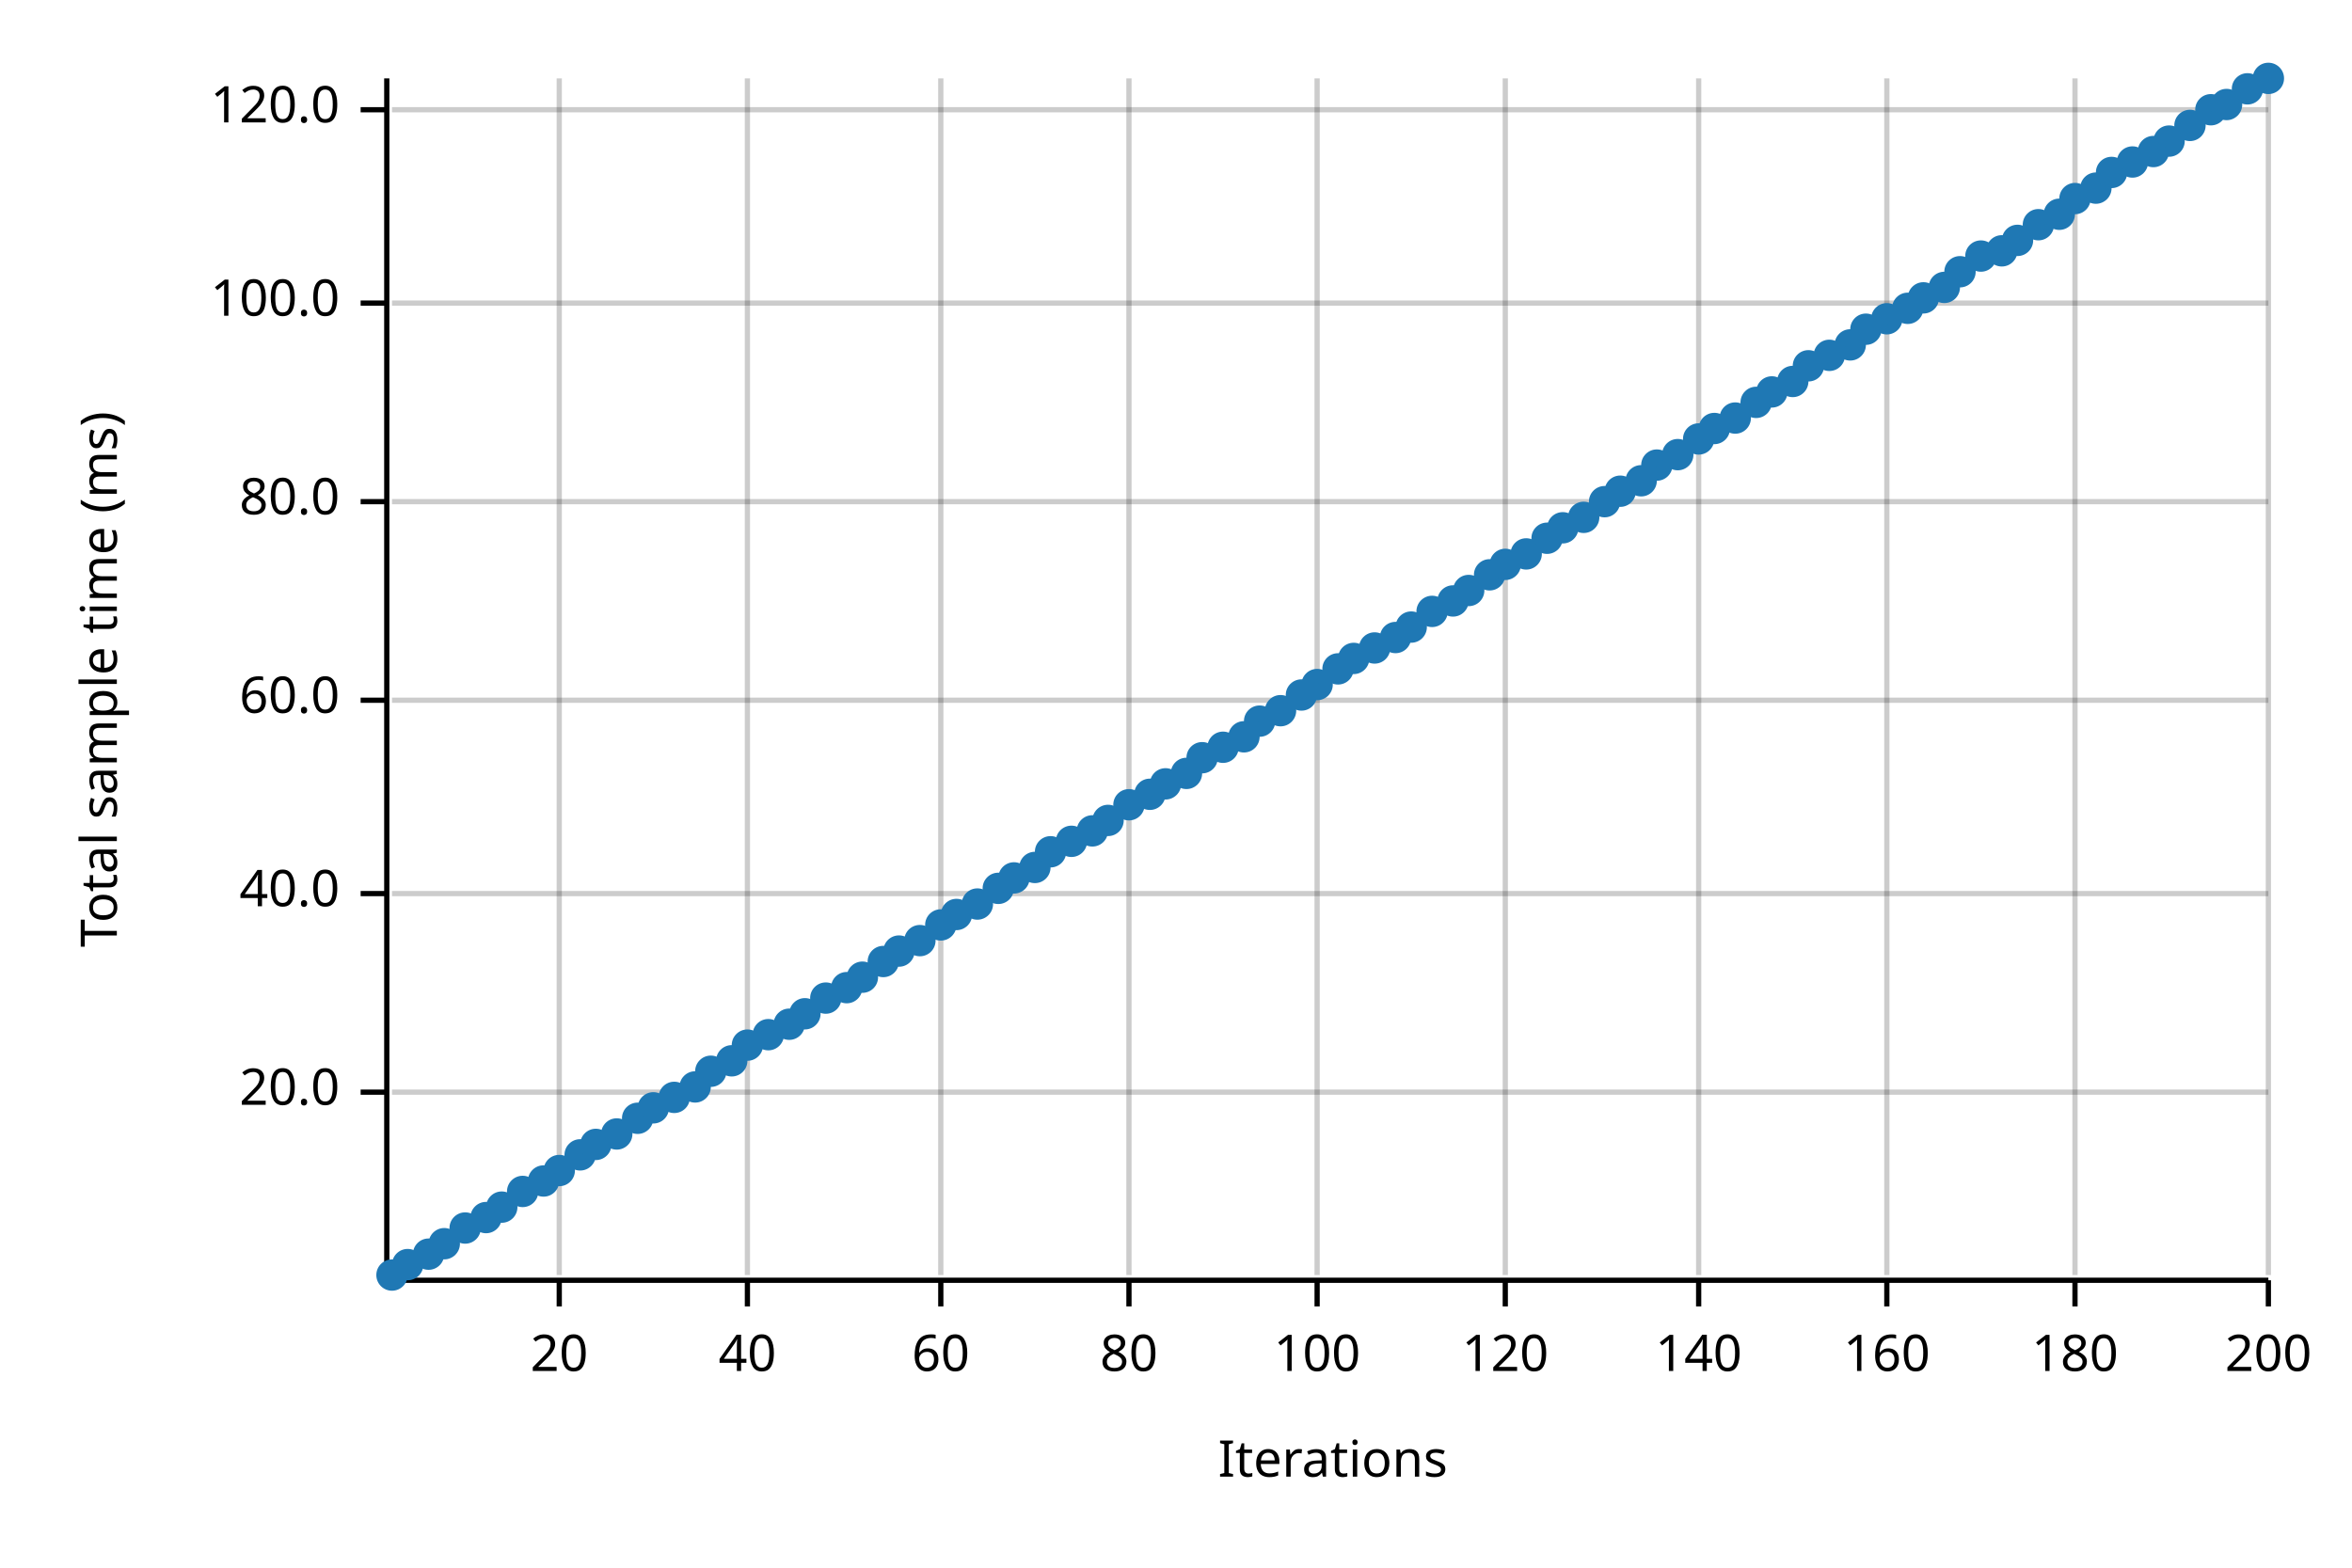
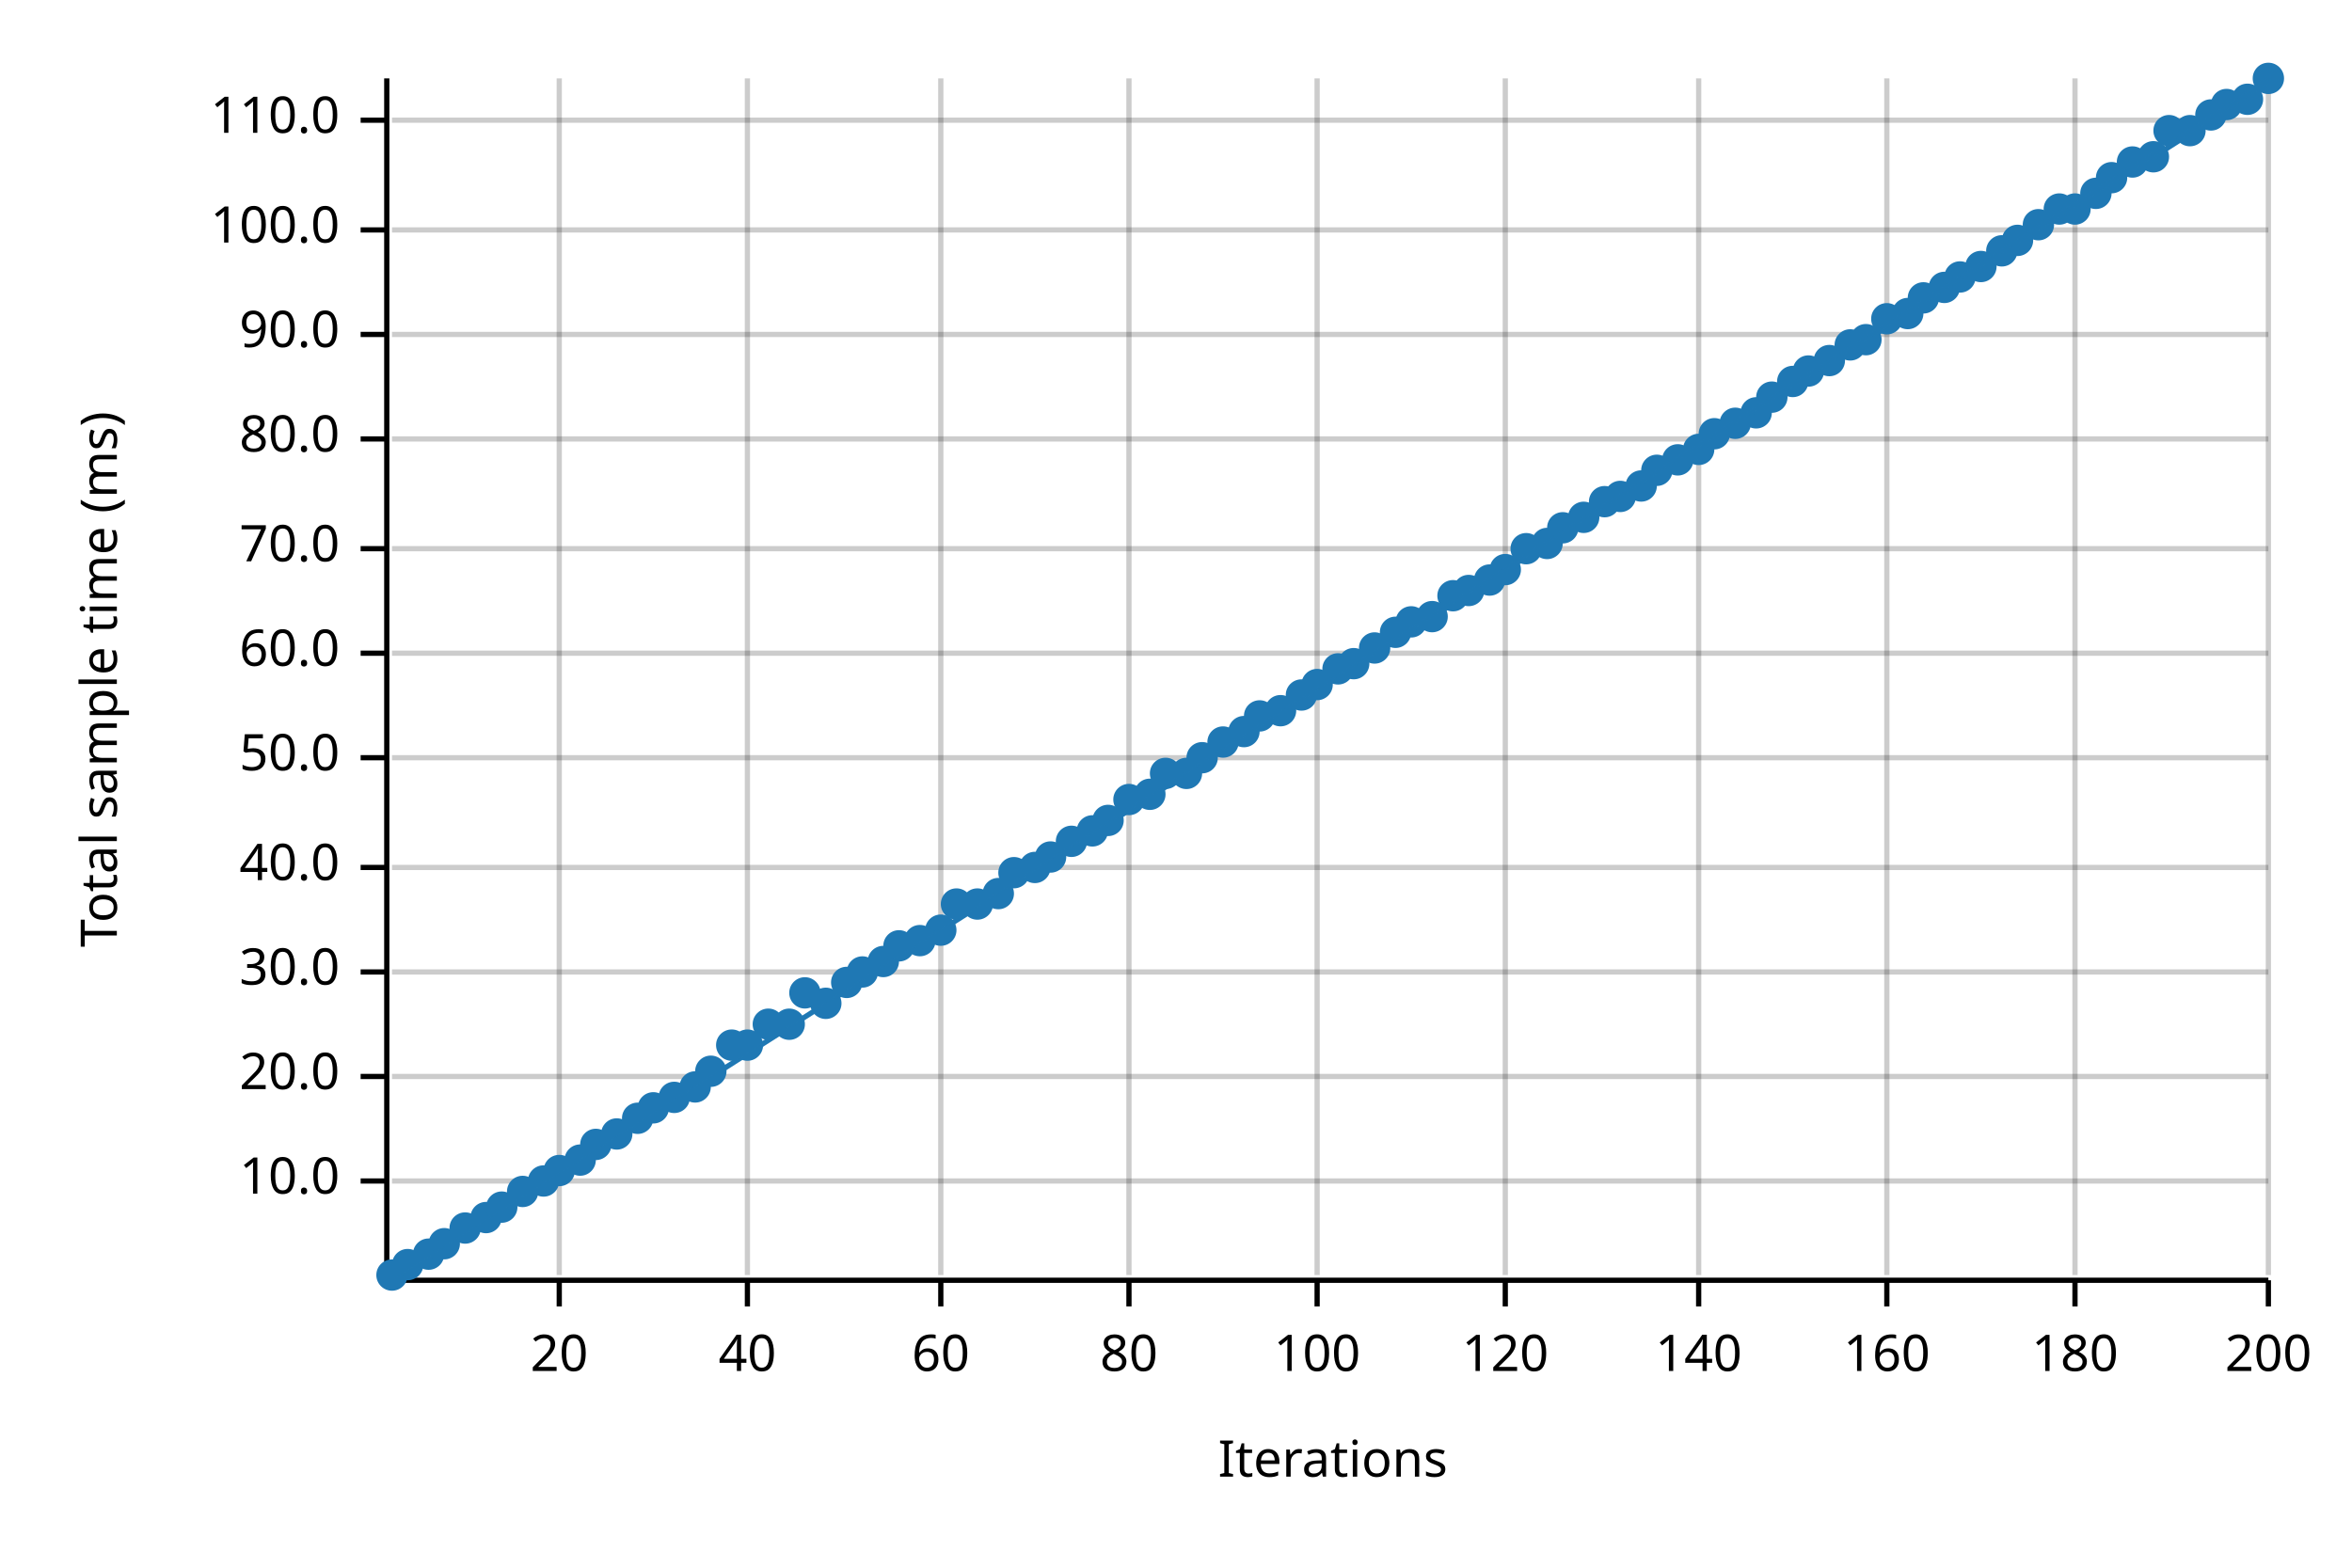
<svg xmlns="http://www.w3.org/2000/svg" width="450" height="300" viewBox="0 0 450 300">
  <text x="15" y="130" dy="0.76em" text-anchor="middle" font-family="sans-serif" font-size="9.677" opacity="1" fill="#000000" transform="rotate(270, 15, 130)">
Total sample time (ms)
</text>
  <text x="255" y="285" dy="-0.5ex" text-anchor="middle" font-family="sans-serif" font-size="9.677" opacity="1" fill="#000000">
Iterations
</text>
  <line opacity="0.2" stroke="#000000" stroke-width="1" x1="107" y1="244" x2="107" y2="15" />
  <line opacity="0.2" stroke="#000000" stroke-width="1" x1="143" y1="244" x2="143" y2="15" />
  <line opacity="0.2" stroke="#000000" stroke-width="1" x1="180" y1="244" x2="180" y2="15" />
  <line opacity="0.2" stroke="#000000" stroke-width="1" x1="216" y1="244" x2="216" y2="15" />
  <line opacity="0.2" stroke="#000000" stroke-width="1" x1="252" y1="244" x2="252" y2="15" />
  <line opacity="0.2" stroke="#000000" stroke-width="1" x1="288" y1="244" x2="288" y2="15" />
  <line opacity="0.2" stroke="#000000" stroke-width="1" x1="325" y1="244" x2="325" y2="15" />
  <line opacity="0.2" stroke="#000000" stroke-width="1" x1="361" y1="244" x2="361" y2="15" />
  <line opacity="0.2" stroke="#000000" stroke-width="1" x1="397" y1="244" x2="397" y2="15" />
  <line opacity="0.2" stroke="#000000" stroke-width="1" x1="434" y1="244" x2="434" y2="15" />
-   <line opacity="0.2" stroke="#000000" stroke-width="1" x1="75" y1="209" x2="434" y2="209" />
-   <line opacity="0.2" stroke="#000000" stroke-width="1" x1="75" y1="171" x2="434" y2="171" />
-   <line opacity="0.2" stroke="#000000" stroke-width="1" x1="75" y1="134" x2="434" y2="134" />
-   <line opacity="0.2" stroke="#000000" stroke-width="1" x1="75" y1="96" x2="434" y2="96" />
-   <line opacity="0.2" stroke="#000000" stroke-width="1" x1="75" y1="58" x2="434" y2="58" />
-   <line opacity="0.2" stroke="#000000" stroke-width="1" x1="75" y1="21" x2="434" y2="21" />
+   <line opacity="0.2" stroke="#000000" stroke-width="1" x1="75" y1="226" x2="434" y2="226" />
+   <line opacity="0.2" stroke="#000000" stroke-width="1" x1="75" y1="206" x2="434" y2="206" />
+   <line opacity="0.2" stroke="#000000" stroke-width="1" x1="75" y1="186" x2="434" y2="186" />
+   <line opacity="0.2" stroke="#000000" stroke-width="1" x1="75" y1="166" x2="434" y2="166" />
+   <line opacity="0.2" stroke="#000000" stroke-width="1" x1="75" y1="145" x2="434" y2="145" />
+   <line opacity="0.2" stroke="#000000" stroke-width="1" x1="75" y1="125" x2="434" y2="125" />
+   <line opacity="0.2" stroke="#000000" stroke-width="1" x1="75" y1="105" x2="434" y2="105" />
+   <line opacity="0.2" stroke="#000000" stroke-width="1" x1="75" y1="84" x2="434" y2="84" />
+   <line opacity="0.2" stroke="#000000" stroke-width="1" x1="75" y1="64" x2="434" y2="64" />
+   <line opacity="0.2" stroke="#000000" stroke-width="1" x1="75" y1="44" x2="434" y2="44" />
+   <line opacity="0.2" stroke="#000000" stroke-width="1" x1="75" y1="23" x2="434" y2="23" />
  <polyline fill="none" opacity="1" stroke="#000000" stroke-width="1" points="74,15 74,244 " />
-   <text x="65" y="209" dy="0.5ex" text-anchor="end" font-family="sans-serif" font-size="9.677" opacity="1" fill="#000000">
+   <text x="65" y="226" dy="0.5ex" text-anchor="end" font-family="sans-serif" font-size="9.677" opacity="1" fill="#000000">
+ 10.0
+ </text>
+   <polyline fill="none" opacity="1" stroke="#000000" stroke-width="1" points="69,226 74,226 " />
+   <text x="65" y="206" dy="0.5ex" text-anchor="end" font-family="sans-serif" font-size="9.677" opacity="1" fill="#000000">
20.0
</text>
-   <polyline fill="none" opacity="1" stroke="#000000" stroke-width="1" points="69,209 74,209 " />
-   <text x="65" y="171" dy="0.5ex" text-anchor="end" font-family="sans-serif" font-size="9.677" opacity="1" fill="#000000">
+   <polyline fill="none" opacity="1" stroke="#000000" stroke-width="1" points="69,206 74,206 " />
+   <text x="65" y="186" dy="0.5ex" text-anchor="end" font-family="sans-serif" font-size="9.677" opacity="1" fill="#000000">
+ 30.0
+ </text>
+   <polyline fill="none" opacity="1" stroke="#000000" stroke-width="1" points="69,186 74,186 " />
+   <text x="65" y="166" dy="0.5ex" text-anchor="end" font-family="sans-serif" font-size="9.677" opacity="1" fill="#000000">
40.0
</text>
-   <polyline fill="none" opacity="1" stroke="#000000" stroke-width="1" points="69,171 74,171 " />
-   <text x="65" y="134" dy="0.5ex" text-anchor="end" font-family="sans-serif" font-size="9.677" opacity="1" fill="#000000">
+   <polyline fill="none" opacity="1" stroke="#000000" stroke-width="1" points="69,166 74,166 " />
+   <text x="65" y="145" dy="0.5ex" text-anchor="end" font-family="sans-serif" font-size="9.677" opacity="1" fill="#000000">
+ 50.0
+ </text>
+   <polyline fill="none" opacity="1" stroke="#000000" stroke-width="1" points="69,145 74,145 " />
+   <text x="65" y="125" dy="0.5ex" text-anchor="end" font-family="sans-serif" font-size="9.677" opacity="1" fill="#000000">
60.0
</text>
-   <polyline fill="none" opacity="1" stroke="#000000" stroke-width="1" points="69,134 74,134 " />
-   <text x="65" y="96" dy="0.5ex" text-anchor="end" font-family="sans-serif" font-size="9.677" opacity="1" fill="#000000">
+   <polyline fill="none" opacity="1" stroke="#000000" stroke-width="1" points="69,125 74,125 " />
+   <text x="65" y="105" dy="0.5ex" text-anchor="end" font-family="sans-serif" font-size="9.677" opacity="1" fill="#000000">
+ 70.0
+ </text>
+   <polyline fill="none" opacity="1" stroke="#000000" stroke-width="1" points="69,105 74,105 " />
+   <text x="65" y="84" dy="0.5ex" text-anchor="end" font-family="sans-serif" font-size="9.677" opacity="1" fill="#000000">
80.0
</text>
-   <polyline fill="none" opacity="1" stroke="#000000" stroke-width="1" points="69,96 74,96 " />
-   <text x="65" y="58" dy="0.5ex" text-anchor="end" font-family="sans-serif" font-size="9.677" opacity="1" fill="#000000">
+   <polyline fill="none" opacity="1" stroke="#000000" stroke-width="1" points="69,84 74,84 " />
+   <text x="65" y="64" dy="0.5ex" text-anchor="end" font-family="sans-serif" font-size="9.677" opacity="1" fill="#000000">
+ 90.0
+ </text>
+   <polyline fill="none" opacity="1" stroke="#000000" stroke-width="1" points="69,64 74,64 " />
+   <text x="65" y="44" dy="0.5ex" text-anchor="end" font-family="sans-serif" font-size="9.677" opacity="1" fill="#000000">
100.0
</text>
-   <polyline fill="none" opacity="1" stroke="#000000" stroke-width="1" points="69,58 74,58 " />
-   <text x="65" y="21" dy="0.5ex" text-anchor="end" font-family="sans-serif" font-size="9.677" opacity="1" fill="#000000">
- 120.0
- </text>
-   <polyline fill="none" opacity="1" stroke="#000000" stroke-width="1" points="69,21 74,21 " />
+   <polyline fill="none" opacity="1" stroke="#000000" stroke-width="1" points="69,44 74,44 " />
+   <text x="65" y="23" dy="0.5ex" text-anchor="end" font-family="sans-serif" font-size="9.677" opacity="1" fill="#000000">
+ 110.0
+ </text>
+   <polyline fill="none" opacity="1" stroke="#000000" stroke-width="1" points="69,23 74,23 " />
  <polyline fill="none" opacity="1" stroke="#000000" stroke-width="1" points="75,245 434,245 " />
  <text x="107" y="255" dy="0.76em" text-anchor="middle" font-family="sans-serif" font-size="9.677" opacity="1" fill="#000000">
20
</text>
  <polyline fill="none" opacity="1" stroke="#000000" stroke-width="1" points="107,245 107,250 " />
  <text x="143" y="255" dy="0.76em" text-anchor="middle" font-family="sans-serif" font-size="9.677" opacity="1" fill="#000000">
40
</text>
  <polyline fill="none" opacity="1" stroke="#000000" stroke-width="1" points="143,245 143,250 " />
  <text x="180" y="255" dy="0.76em" text-anchor="middle" font-family="sans-serif" font-size="9.677" opacity="1" fill="#000000">
60
</text>
  <polyline fill="none" opacity="1" stroke="#000000" stroke-width="1" points="180,245 180,250 " />
  <text x="216" y="255" dy="0.76em" text-anchor="middle" font-family="sans-serif" font-size="9.677" opacity="1" fill="#000000">
80
</text>
  <polyline fill="none" opacity="1" stroke="#000000" stroke-width="1" points="216,245 216,250 " />
  <text x="252" y="255" dy="0.76em" text-anchor="middle" font-family="sans-serif" font-size="9.677" opacity="1" fill="#000000">
100
</text>
  <polyline fill="none" opacity="1" stroke="#000000" stroke-width="1" points="252,245 252,250 " />
  <text x="288" y="255" dy="0.76em" text-anchor="middle" font-family="sans-serif" font-size="9.677" opacity="1" fill="#000000">
120
</text>
  <polyline fill="none" opacity="1" stroke="#000000" stroke-width="1" points="288,245 288,250 " />
  <text x="325" y="255" dy="0.76em" text-anchor="middle" font-family="sans-serif" font-size="9.677" opacity="1" fill="#000000">
140
</text>
  <polyline fill="none" opacity="1" stroke="#000000" stroke-width="1" points="325,245 325,250 " />
  <text x="361" y="255" dy="0.76em" text-anchor="middle" font-family="sans-serif" font-size="9.677" opacity="1" fill="#000000">
160
</text>
  <polyline fill="none" opacity="1" stroke="#000000" stroke-width="1" points="361,245 361,250 " />
  <text x="397" y="255" dy="0.76em" text-anchor="middle" font-family="sans-serif" font-size="9.677" opacity="1" fill="#000000">
180
</text>
  <polyline fill="none" opacity="1" stroke="#000000" stroke-width="1" points="397,245 397,250 " />
  <text x="434" y="255" dy="0.76em" text-anchor="middle" font-family="sans-serif" font-size="9.677" opacity="1" fill="#000000">
200
</text>
  <polyline fill="none" opacity="1" stroke="#000000" stroke-width="1" points="434,245 434,250 " />
  <circle cx="75" cy="244" r="3" opacity="1" fill="#1F78B4" stroke="none" stroke-width="1" />
  <circle cx="78" cy="242" r="3" opacity="1" fill="#1F78B4" stroke="none" stroke-width="1" />
  <circle cx="82" cy="240" r="3" opacity="1" fill="#1F78B4" stroke="none" stroke-width="1" />
  <circle cx="85" cy="238" r="3" opacity="1" fill="#1F78B4" stroke="none" stroke-width="1" />
  <circle cx="89" cy="235" r="3" opacity="1" fill="#1F78B4" stroke="none" stroke-width="1" />
  <circle cx="93" cy="233" r="3" opacity="1" fill="#1F78B4" stroke="none" stroke-width="1" />
  <circle cx="96" cy="231" r="3" opacity="1" fill="#1F78B4" stroke="none" stroke-width="1" />
  <circle cx="100" cy="228" r="3" opacity="1" fill="#1F78B4" stroke="none" stroke-width="1" />
  <circle cx="104" cy="226" r="3" opacity="1" fill="#1F78B4" stroke="none" stroke-width="1" />
  <circle cx="107" cy="224" r="3" opacity="1" fill="#1F78B4" stroke="none" stroke-width="1" />
-   <circle cx="111" cy="221" r="3" opacity="1" fill="#1F78B4" stroke="none" stroke-width="1" />
+   <circle cx="111" cy="222" r="3" opacity="1" fill="#1F78B4" stroke="none" stroke-width="1" />
  <circle cx="114" cy="219" r="3" opacity="1" fill="#1F78B4" stroke="none" stroke-width="1" />
  <circle cx="118" cy="217" r="3" opacity="1" fill="#1F78B4" stroke="none" stroke-width="1" />
  <circle cx="122" cy="214" r="3" opacity="1" fill="#1F78B4" stroke="none" stroke-width="1" />
  <circle cx="125" cy="212" r="3" opacity="1" fill="#1F78B4" stroke="none" stroke-width="1" />
  <circle cx="129" cy="210" r="3" opacity="1" fill="#1F78B4" stroke="none" stroke-width="1" />
  <circle cx="133" cy="208" r="3" opacity="1" fill="#1F78B4" stroke="none" stroke-width="1" />
  <circle cx="136" cy="205" r="3" opacity="1" fill="#1F78B4" stroke="none" stroke-width="1" />
-   <circle cx="140" cy="203" r="3" opacity="1" fill="#1F78B4" stroke="none" stroke-width="1" />
+   <circle cx="140" cy="200" r="3" opacity="1" fill="#1F78B4" stroke="none" stroke-width="1" />
  <circle cx="143" cy="200" r="3" opacity="1" fill="#1F78B4" stroke="none" stroke-width="1" />
-   <circle cx="147" cy="198" r="3" opacity="1" fill="#1F78B4" stroke="none" stroke-width="1" />
+   <circle cx="147" cy="196" r="3" opacity="1" fill="#1F78B4" stroke="none" stroke-width="1" />
  <circle cx="151" cy="196" r="3" opacity="1" fill="#1F78B4" stroke="none" stroke-width="1" />
-   <circle cx="154" cy="194" r="3" opacity="1" fill="#1F78B4" stroke="none" stroke-width="1" />
-   <circle cx="158" cy="191" r="3" opacity="1" fill="#1F78B4" stroke="none" stroke-width="1" />
-   <circle cx="162" cy="189" r="3" opacity="1" fill="#1F78B4" stroke="none" stroke-width="1" />
-   <circle cx="165" cy="187" r="3" opacity="1" fill="#1F78B4" stroke="none" stroke-width="1" />
+   <circle cx="154" cy="190" r="3" opacity="1" fill="#1F78B4" stroke="none" stroke-width="1" />
+   <circle cx="158" cy="192" r="3" opacity="1" fill="#1F78B4" stroke="none" stroke-width="1" />
+   <circle cx="162" cy="188" r="3" opacity="1" fill="#1F78B4" stroke="none" stroke-width="1" />
+   <circle cx="165" cy="186" r="3" opacity="1" fill="#1F78B4" stroke="none" stroke-width="1" />
  <circle cx="169" cy="184" r="3" opacity="1" fill="#1F78B4" stroke="none" stroke-width="1" />
-   <circle cx="172" cy="182" r="3" opacity="1" fill="#1F78B4" stroke="none" stroke-width="1" />
+   <circle cx="172" cy="181" r="3" opacity="1" fill="#1F78B4" stroke="none" stroke-width="1" />
  <circle cx="176" cy="180" r="3" opacity="1" fill="#1F78B4" stroke="none" stroke-width="1" />
-   <circle cx="180" cy="177" r="3" opacity="1" fill="#1F78B4" stroke="none" stroke-width="1" />
-   <circle cx="183" cy="175" r="3" opacity="1" fill="#1F78B4" stroke="none" stroke-width="1" />
+   <circle cx="180" cy="178" r="3" opacity="1" fill="#1F78B4" stroke="none" stroke-width="1" />
+   <circle cx="183" cy="173" r="3" opacity="1" fill="#1F78B4" stroke="none" stroke-width="1" />
  <circle cx="187" cy="173" r="3" opacity="1" fill="#1F78B4" stroke="none" stroke-width="1" />
-   <circle cx="191" cy="170" r="3" opacity="1" fill="#1F78B4" stroke="none" stroke-width="1" />
-   <circle cx="194" cy="168" r="3" opacity="1" fill="#1F78B4" stroke="none" stroke-width="1" />
+   <circle cx="191" cy="171" r="3" opacity="1" fill="#1F78B4" stroke="none" stroke-width="1" />
+   <circle cx="194" cy="167" r="3" opacity="1" fill="#1F78B4" stroke="none" stroke-width="1" />
  <circle cx="198" cy="166" r="3" opacity="1" fill="#1F78B4" stroke="none" stroke-width="1" />
-   <circle cx="201" cy="163" r="3" opacity="1" fill="#1F78B4" stroke="none" stroke-width="1" />
+   <circle cx="201" cy="164" r="3" opacity="1" fill="#1F78B4" stroke="none" stroke-width="1" />
  <circle cx="205" cy="161" r="3" opacity="1" fill="#1F78B4" stroke="none" stroke-width="1" />
  <circle cx="209" cy="159" r="3" opacity="1" fill="#1F78B4" stroke="none" stroke-width="1" />
  <circle cx="212" cy="157" r="3" opacity="1" fill="#1F78B4" stroke="none" stroke-width="1" />
-   <circle cx="216" cy="154" r="3" opacity="1" fill="#1F78B4" stroke="none" stroke-width="1" />
+   <circle cx="216" cy="153" r="3" opacity="1" fill="#1F78B4" stroke="none" stroke-width="1" />
  <circle cx="220" cy="152" r="3" opacity="1" fill="#1F78B4" stroke="none" stroke-width="1" />
-   <circle cx="223" cy="150" r="3" opacity="1" fill="#1F78B4" stroke="none" stroke-width="1" />
+   <circle cx="223" cy="148" r="3" opacity="1" fill="#1F78B4" stroke="none" stroke-width="1" />
  <circle cx="227" cy="148" r="3" opacity="1" fill="#1F78B4" stroke="none" stroke-width="1" />
  <circle cx="230" cy="145" r="3" opacity="1" fill="#1F78B4" stroke="none" stroke-width="1" />
-   <circle cx="234" cy="143" r="3" opacity="1" fill="#1F78B4" stroke="none" stroke-width="1" />
-   <circle cx="238" cy="141" r="3" opacity="1" fill="#1F78B4" stroke="none" stroke-width="1" />
-   <circle cx="241" cy="138" r="3" opacity="1" fill="#1F78B4" stroke="none" stroke-width="1" />
+   <circle cx="234" cy="142" r="3" opacity="1" fill="#1F78B4" stroke="none" stroke-width="1" />
+   <circle cx="238" cy="140" r="3" opacity="1" fill="#1F78B4" stroke="none" stroke-width="1" />
+   <circle cx="241" cy="137" r="3" opacity="1" fill="#1F78B4" stroke="none" stroke-width="1" />
  <circle cx="245" cy="136" r="3" opacity="1" fill="#1F78B4" stroke="none" stroke-width="1" />
  <circle cx="249" cy="133" r="3" opacity="1" fill="#1F78B4" stroke="none" stroke-width="1" />
  <circle cx="252" cy="131" r="3" opacity="1" fill="#1F78B4" stroke="none" stroke-width="1" />
  <circle cx="256" cy="128" r="3" opacity="1" fill="#1F78B4" stroke="none" stroke-width="1" />
-   <circle cx="259" cy="126" r="3" opacity="1" fill="#1F78B4" stroke="none" stroke-width="1" />
+   <circle cx="259" cy="127" r="3" opacity="1" fill="#1F78B4" stroke="none" stroke-width="1" />
  <circle cx="263" cy="124" r="3" opacity="1" fill="#1F78B4" stroke="none" stroke-width="1" />
-   <circle cx="267" cy="122" r="3" opacity="1" fill="#1F78B4" stroke="none" stroke-width="1" />
-   <circle cx="270" cy="120" r="3" opacity="1" fill="#1F78B4" stroke="none" stroke-width="1" />
-   <circle cx="274" cy="117" r="3" opacity="1" fill="#1F78B4" stroke="none" stroke-width="1" />
-   <circle cx="278" cy="115" r="3" opacity="1" fill="#1F78B4" stroke="none" stroke-width="1" />
+   <circle cx="267" cy="121" r="3" opacity="1" fill="#1F78B4" stroke="none" stroke-width="1" />
+   <circle cx="270" cy="119" r="3" opacity="1" fill="#1F78B4" stroke="none" stroke-width="1" />
+   <circle cx="274" cy="118" r="3" opacity="1" fill="#1F78B4" stroke="none" stroke-width="1" />
+   <circle cx="278" cy="114" r="3" opacity="1" fill="#1F78B4" stroke="none" stroke-width="1" />
  <circle cx="281" cy="113" r="3" opacity="1" fill="#1F78B4" stroke="none" stroke-width="1" />
-   <circle cx="285" cy="110" r="3" opacity="1" fill="#1F78B4" stroke="none" stroke-width="1" />
-   <circle cx="288" cy="108" r="3" opacity="1" fill="#1F78B4" stroke="none" stroke-width="1" />
-   <circle cx="292" cy="106" r="3" opacity="1" fill="#1F78B4" stroke="none" stroke-width="1" />
-   <circle cx="296" cy="103" r="3" opacity="1" fill="#1F78B4" stroke="none" stroke-width="1" />
+   <circle cx="285" cy="111" r="3" opacity="1" fill="#1F78B4" stroke="none" stroke-width="1" />
+   <circle cx="288" cy="109" r="3" opacity="1" fill="#1F78B4" stroke="none" stroke-width="1" />
+   <circle cx="292" cy="105" r="3" opacity="1" fill="#1F78B4" stroke="none" stroke-width="1" />
+   <circle cx="296" cy="104" r="3" opacity="1" fill="#1F78B4" stroke="none" stroke-width="1" />
  <circle cx="299" cy="101" r="3" opacity="1" fill="#1F78B4" stroke="none" stroke-width="1" />
  <circle cx="303" cy="99" r="3" opacity="1" fill="#1F78B4" stroke="none" stroke-width="1" />
  <circle cx="307" cy="96" r="3" opacity="1" fill="#1F78B4" stroke="none" stroke-width="1" />
-   <circle cx="310" cy="94" r="3" opacity="1" fill="#1F78B4" stroke="none" stroke-width="1" />
-   <circle cx="314" cy="92" r="3" opacity="1" fill="#1F78B4" stroke="none" stroke-width="1" />
-   <circle cx="317" cy="89" r="3" opacity="1" fill="#1F78B4" stroke="none" stroke-width="1" />
-   <circle cx="321" cy="87" r="3" opacity="1" fill="#1F78B4" stroke="none" stroke-width="1" />
-   <circle cx="325" cy="84" r="3" opacity="1" fill="#1F78B4" stroke="none" stroke-width="1" />
-   <circle cx="328" cy="82" r="3" opacity="1" fill="#1F78B4" stroke="none" stroke-width="1" />
-   <circle cx="332" cy="80" r="3" opacity="1" fill="#1F78B4" stroke="none" stroke-width="1" />
-   <circle cx="336" cy="77" r="3" opacity="1" fill="#1F78B4" stroke="none" stroke-width="1" />
-   <circle cx="339" cy="75" r="3" opacity="1" fill="#1F78B4" stroke="none" stroke-width="1" />
+   <circle cx="310" cy="95" r="3" opacity="1" fill="#1F78B4" stroke="none" stroke-width="1" />
+   <circle cx="314" cy="93" r="3" opacity="1" fill="#1F78B4" stroke="none" stroke-width="1" />
+   <circle cx="317" cy="90" r="3" opacity="1" fill="#1F78B4" stroke="none" stroke-width="1" />
+   <circle cx="321" cy="88" r="3" opacity="1" fill="#1F78B4" stroke="none" stroke-width="1" />
+   <circle cx="325" cy="86" r="3" opacity="1" fill="#1F78B4" stroke="none" stroke-width="1" />
+   <circle cx="328" cy="83" r="3" opacity="1" fill="#1F78B4" stroke="none" stroke-width="1" />
+   <circle cx="332" cy="81" r="3" opacity="1" fill="#1F78B4" stroke="none" stroke-width="1" />
+   <circle cx="336" cy="79" r="3" opacity="1" fill="#1F78B4" stroke="none" stroke-width="1" />
+   <circle cx="339" cy="76" r="3" opacity="1" fill="#1F78B4" stroke="none" stroke-width="1" />
  <circle cx="343" cy="73" r="3" opacity="1" fill="#1F78B4" stroke="none" stroke-width="1" />
-   <circle cx="346" cy="70" r="3" opacity="1" fill="#1F78B4" stroke="none" stroke-width="1" />
-   <circle cx="350" cy="68" r="3" opacity="1" fill="#1F78B4" stroke="none" stroke-width="1" />
+   <circle cx="346" cy="71" r="3" opacity="1" fill="#1F78B4" stroke="none" stroke-width="1" />
+   <circle cx="350" cy="69" r="3" opacity="1" fill="#1F78B4" stroke="none" stroke-width="1" />
  <circle cx="354" cy="66" r="3" opacity="1" fill="#1F78B4" stroke="none" stroke-width="1" />
-   <circle cx="357" cy="63" r="3" opacity="1" fill="#1F78B4" stroke="none" stroke-width="1" />
+   <circle cx="357" cy="65" r="3" opacity="1" fill="#1F78B4" stroke="none" stroke-width="1" />
  <circle cx="361" cy="61" r="3" opacity="1" fill="#1F78B4" stroke="none" stroke-width="1" />
-   <circle cx="365" cy="59" r="3" opacity="1" fill="#1F78B4" stroke="none" stroke-width="1" />
+   <circle cx="365" cy="60" r="3" opacity="1" fill="#1F78B4" stroke="none" stroke-width="1" />
  <circle cx="368" cy="57" r="3" opacity="1" fill="#1F78B4" stroke="none" stroke-width="1" />
  <circle cx="372" cy="55" r="3" opacity="1" fill="#1F78B4" stroke="none" stroke-width="1" />
-   <circle cx="375" cy="52" r="3" opacity="1" fill="#1F78B4" stroke="none" stroke-width="1" />
-   <circle cx="379" cy="49" r="3" opacity="1" fill="#1F78B4" stroke="none" stroke-width="1" />
+   <circle cx="375" cy="53" r="3" opacity="1" fill="#1F78B4" stroke="none" stroke-width="1" />
+   <circle cx="379" cy="51" r="3" opacity="1" fill="#1F78B4" stroke="none" stroke-width="1" />
  <circle cx="383" cy="48" r="3" opacity="1" fill="#1F78B4" stroke="none" stroke-width="1" />
  <circle cx="386" cy="46" r="3" opacity="1" fill="#1F78B4" stroke="none" stroke-width="1" />
  <circle cx="390" cy="43" r="3" opacity="1" fill="#1F78B4" stroke="none" stroke-width="1" />
-   <circle cx="394" cy="41" r="3" opacity="1" fill="#1F78B4" stroke="none" stroke-width="1" />
-   <circle cx="397" cy="38" r="3" opacity="1" fill="#1F78B4" stroke="none" stroke-width="1" />
-   <circle cx="401" cy="36" r="3" opacity="1" fill="#1F78B4" stroke="none" stroke-width="1" />
-   <circle cx="404" cy="33" r="3" opacity="1" fill="#1F78B4" stroke="none" stroke-width="1" />
+   <circle cx="394" cy="40" r="3" opacity="1" fill="#1F78B4" stroke="none" stroke-width="1" />
+   <circle cx="397" cy="40" r="3" opacity="1" fill="#1F78B4" stroke="none" stroke-width="1" />
+   <circle cx="401" cy="37" r="3" opacity="1" fill="#1F78B4" stroke="none" stroke-width="1" />
+   <circle cx="404" cy="34" r="3" opacity="1" fill="#1F78B4" stroke="none" stroke-width="1" />
  <circle cx="408" cy="31" r="3" opacity="1" fill="#1F78B4" stroke="none" stroke-width="1" />
-   <circle cx="412" cy="29" r="3" opacity="1" fill="#1F78B4" stroke="none" stroke-width="1" />
-   <circle cx="415" cy="27" r="3" opacity="1" fill="#1F78B4" stroke="none" stroke-width="1" />
-   <circle cx="419" cy="24" r="3" opacity="1" fill="#1F78B4" stroke="none" stroke-width="1" />
-   <circle cx="423" cy="21" r="3" opacity="1" fill="#1F78B4" stroke="none" stroke-width="1" />
+   <circle cx="412" cy="30" r="3" opacity="1" fill="#1F78B4" stroke="none" stroke-width="1" />
+   <circle cx="415" cy="25" r="3" opacity="1" fill="#1F78B4" stroke="none" stroke-width="1" />
+   <circle cx="419" cy="25" r="3" opacity="1" fill="#1F78B4" stroke="none" stroke-width="1" />
+   <circle cx="423" cy="22" r="3" opacity="1" fill="#1F78B4" stroke="none" stroke-width="1" />
  <circle cx="426" cy="20" r="3" opacity="1" fill="#1F78B4" stroke="none" stroke-width="1" />
-   <circle cx="430" cy="17" r="3" opacity="1" fill="#1F78B4" stroke="none" stroke-width="1" />
+   <circle cx="430" cy="19" r="3" opacity="1" fill="#1F78B4" stroke="none" stroke-width="1" />
  <circle cx="434" cy="15" r="3" opacity="1" fill="#1F78B4" stroke="none" stroke-width="1" />
-   <polyline fill="none" opacity="1" stroke="#1F78B4" stroke-width="1" points="75,245 434,15 " />
-   <polygon opacity="0.25" fill="#1F78B4" points="75,245 434,15 434,15 " />
+   <polyline fill="none" opacity="1" stroke="#1F78B4" stroke-width="1" points="75,245 434,16 " />
+   <polygon opacity="0.25" fill="#1F78B4" points="75,245 434,16 434,15 " />
</svg>
